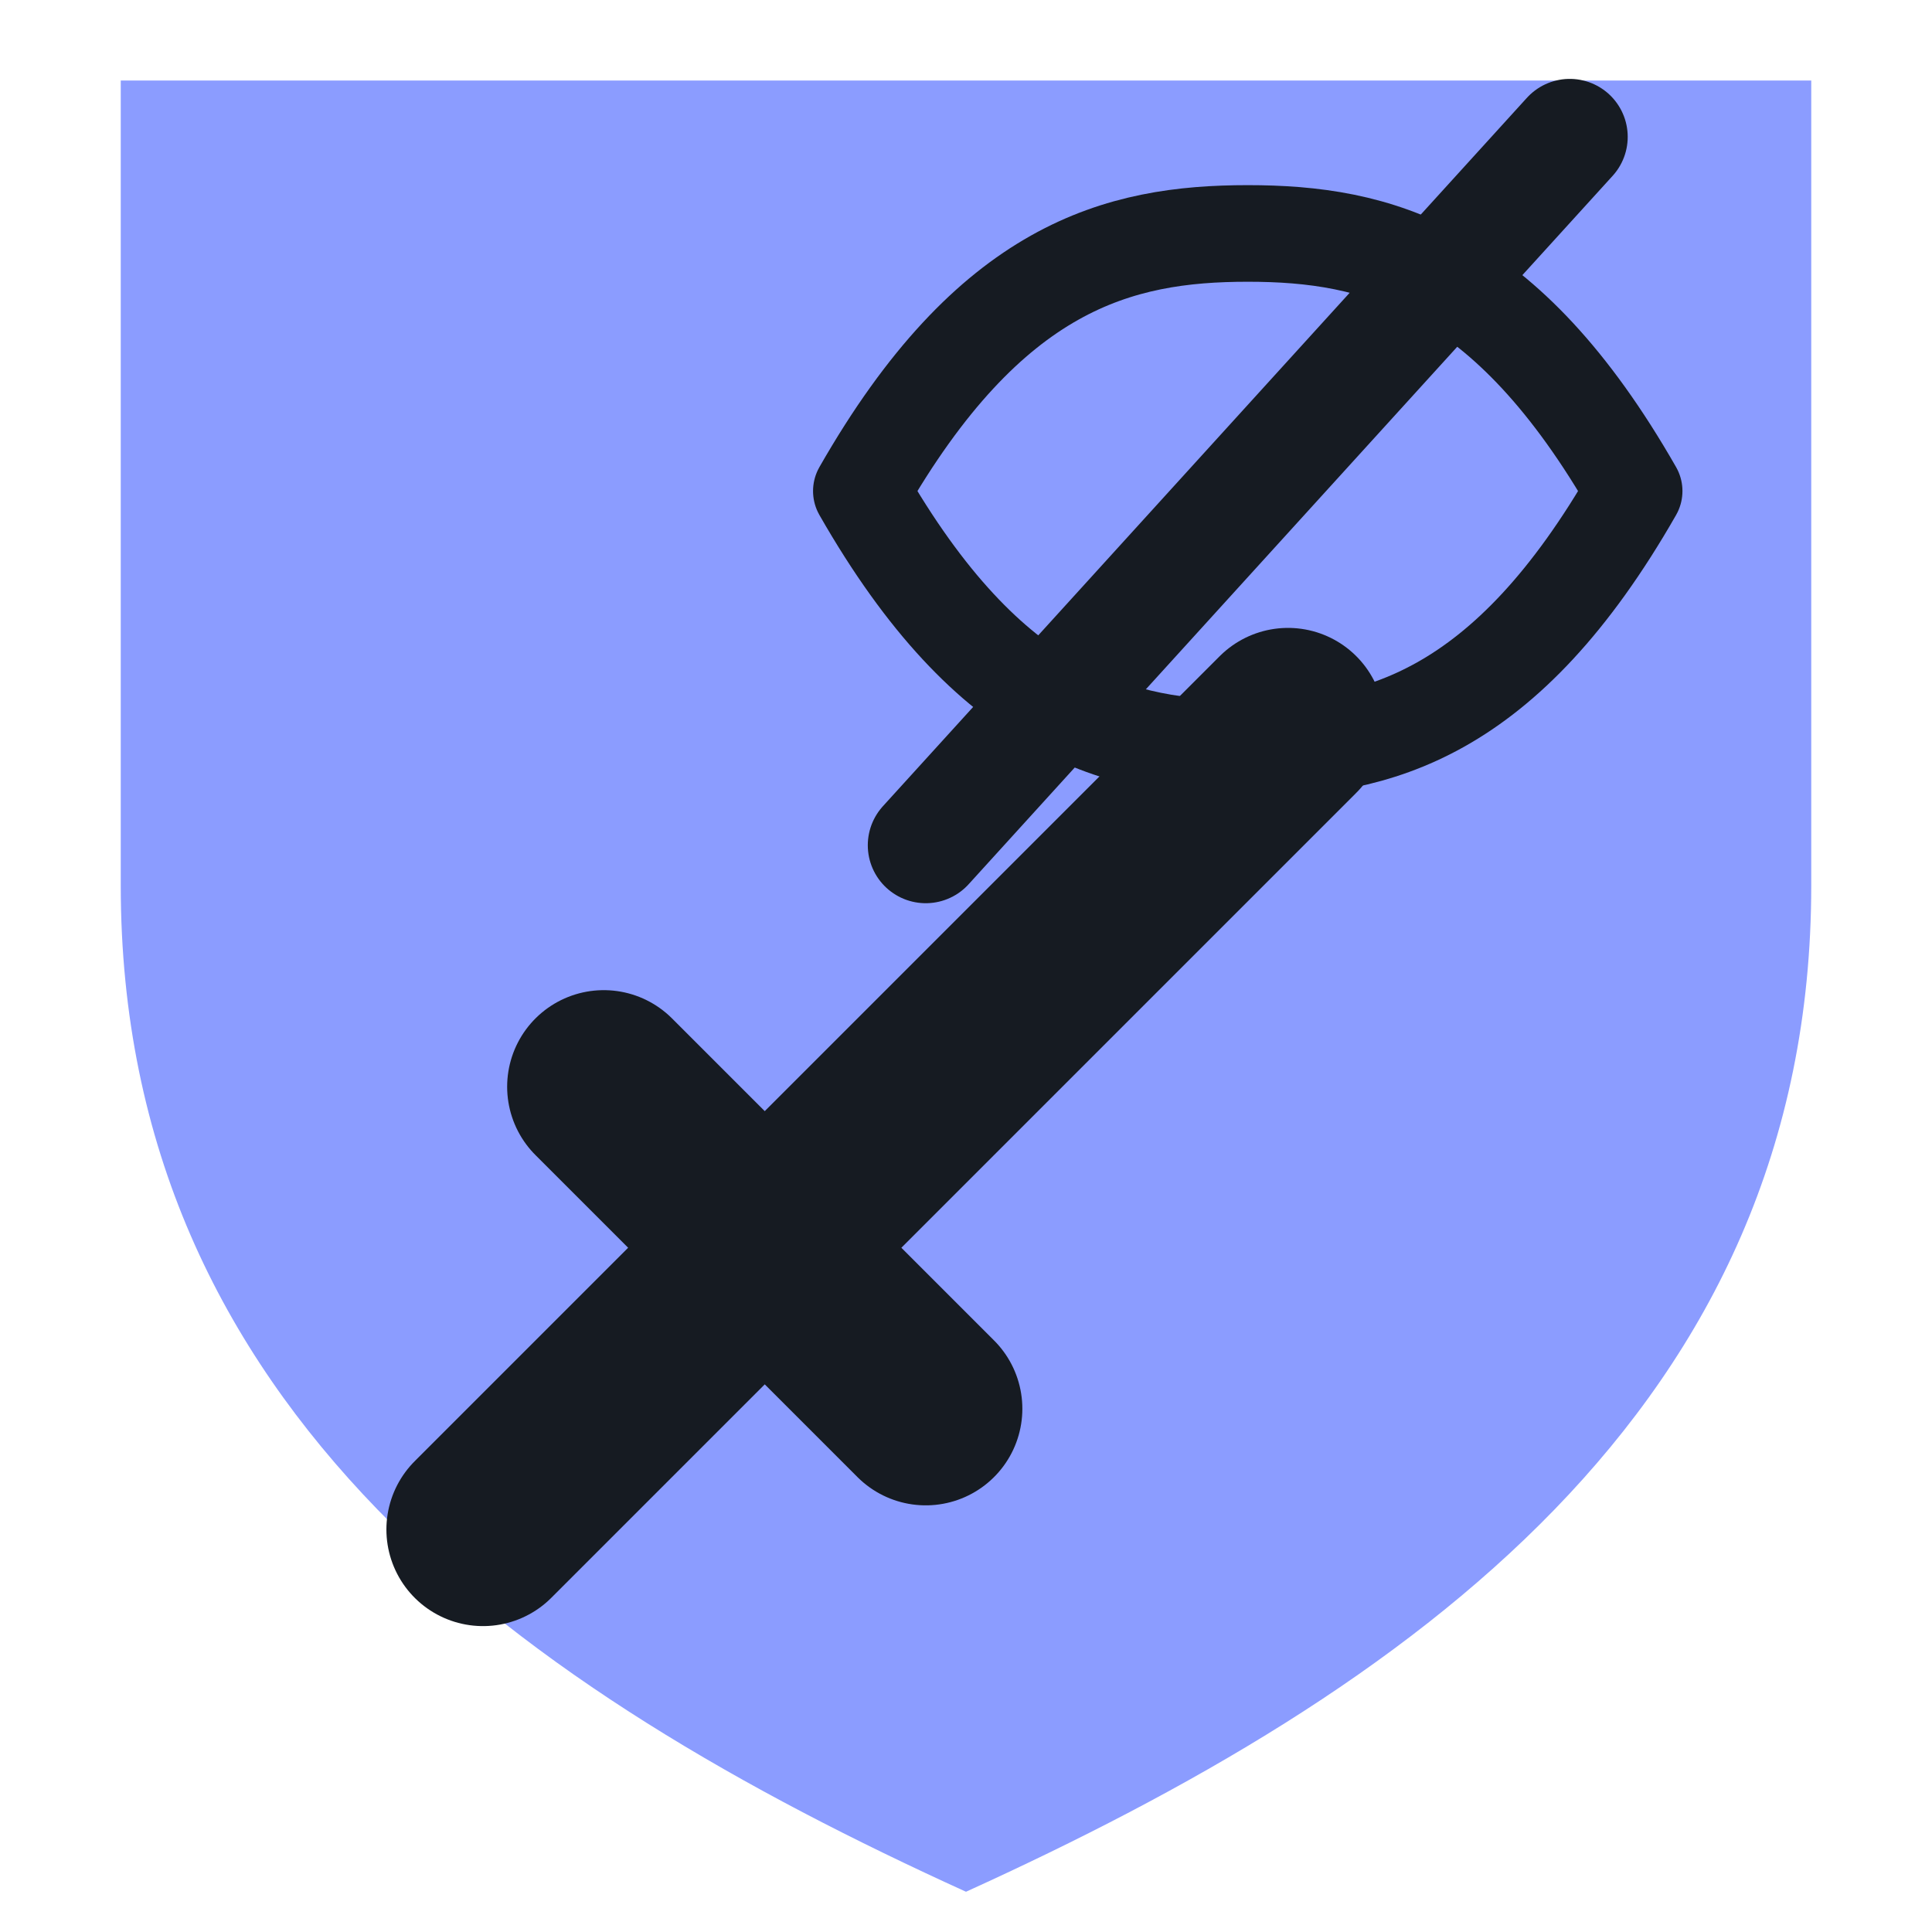
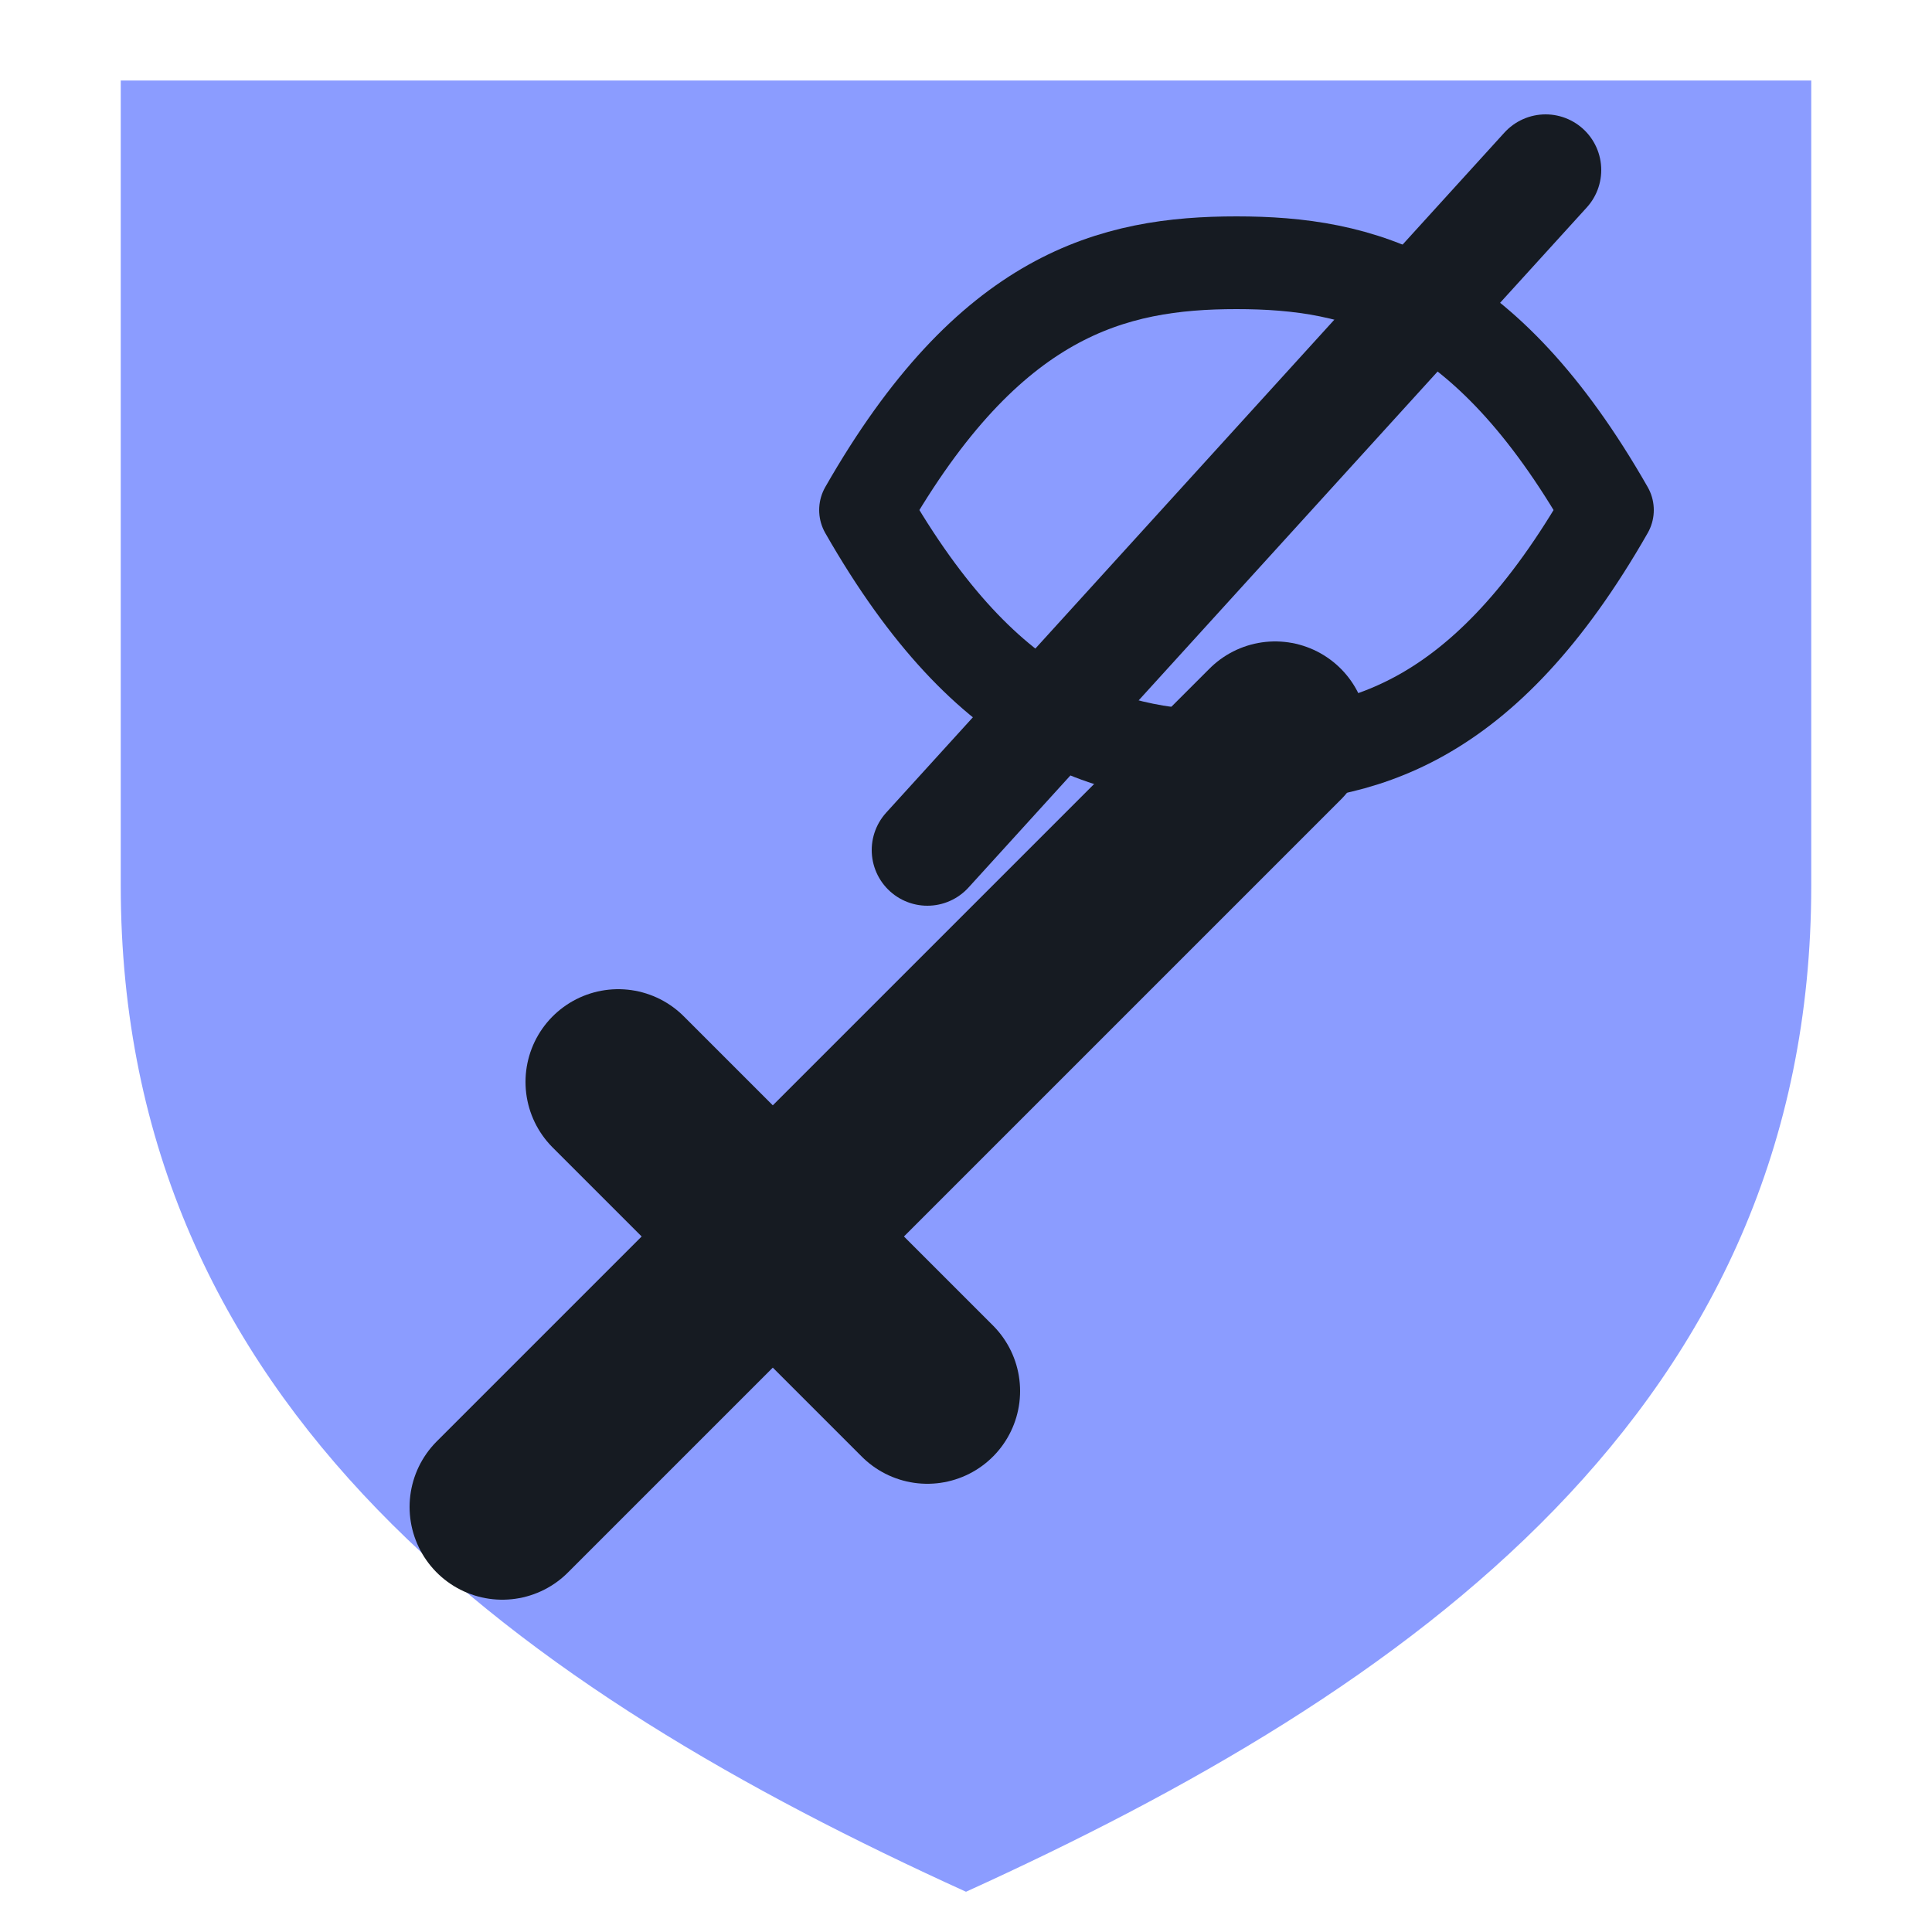
<svg xmlns="http://www.w3.org/2000/svg" viewBox="0 0 24 24" width="24" height="24">
  <path d="M1.5 1h21v10c0 6.5-5 10-10.5 12.5C6.5 21 1.5 17.5 1.5 11z" fill="#8b9cff" />
-   <path d="M6 19L16 9M7.5 13.5l4 4" fill="none" stroke="#161b22" stroke-width="2.4" stroke-linecap="round" stroke-linejoin="round" />
-   <g transform="translate(9.5,0.5) scale(0.8)">
-     <path d="M1.5 7C3.5 3.5 5.5 3 7.5 3S11.5 3.5 13.5 7C11.5 10.5 9.5 11 7.5 11S3.5 10.5 1.5 7Z" fill="none" stroke="#161b22" stroke-width="1.5" stroke-linecap="round" stroke-linejoin="round" />
-     <path d="M2.5 12.5L12.5 1.5" fill="none" stroke="#161b22" stroke-width="1.8" stroke-linecap="round" stroke-linejoin="round" />
+   <g transform="translate(12 12) scale(0.96) translate(-12 -12)">
+     <path d="M6 19L16 9M7.5 13.5l4 4" fill="none" stroke="#161b22" stroke-width="2.4" stroke-linecap="round" stroke-linejoin="round" />
+     <g transform="translate(9.5,0.5) scale(0.8)">
+       <path d="M1.5 7C3.5 3.5 5.5 3 7.5 3S11.5 3.5 13.5 7C11.5 10.5 9.5 11 7.5 11S3.5 10.5 1.5 7Z" fill="none" stroke="#161b22" stroke-width="1.5" stroke-linecap="round" stroke-linejoin="round" />
+       <path d="M2.5 12.5L12.5 1.5" fill="none" stroke="#161b22" stroke-width="1.8" stroke-linecap="round" stroke-linejoin="round" />
+     </g>
  </g>
</svg>
